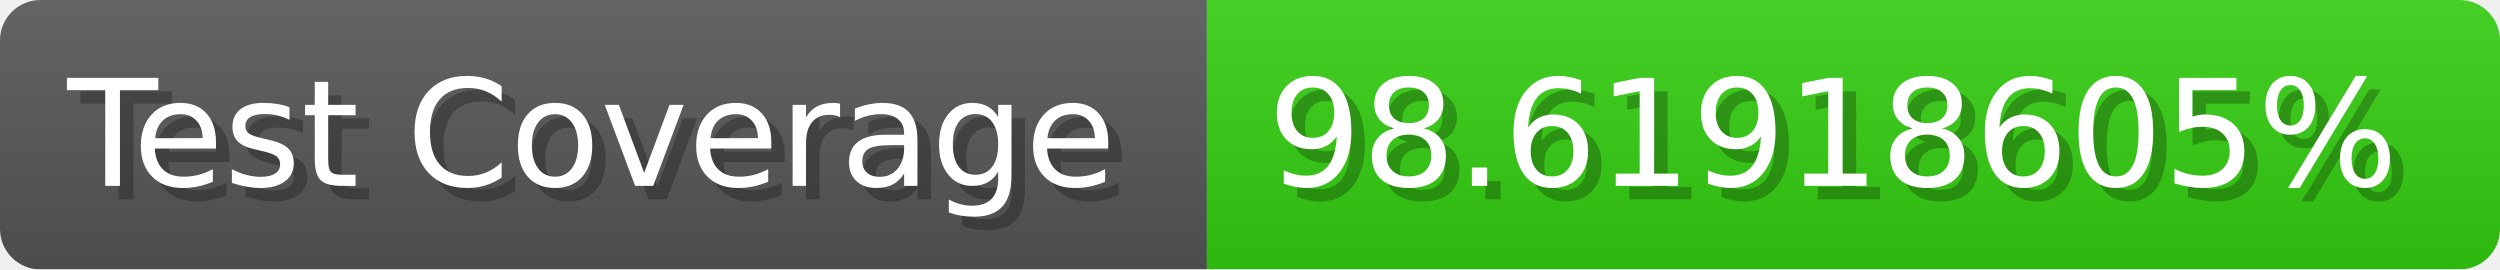
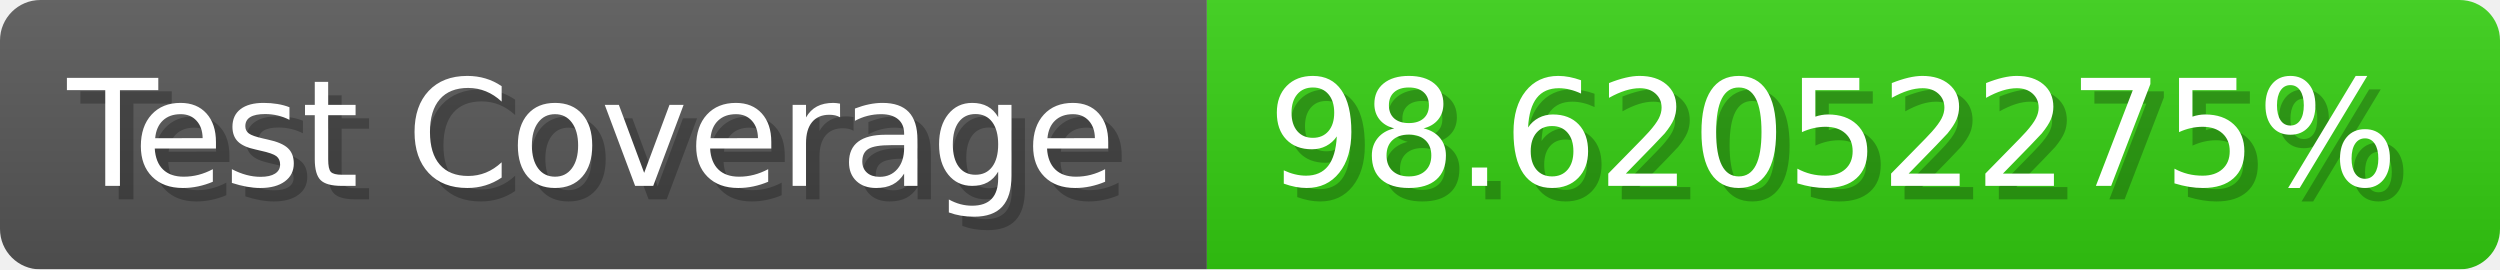
- <svg xmlns="http://www.w3.org/2000/svg" width="185.6" height="20" viewBox="0 0 1856 200" role="img" aria-label="Test Coverage: 98.61918605%">
+ <svg xmlns="http://www.w3.org/2000/svg" width="185.6" height="20" viewBox="0 0 1856 200" role="img" aria-label="Test Coverage: 98.62052275%">
  <linearGradient id="a" x2="0" y2="100%">
    <stop offset="0" stop-opacity=".1" stop-color="#EEE" />
    <stop offset="1" stop-opacity=".1" />
  </linearGradient>
  <mask id="m">
    <rect width="1856" height="200" rx="30" fill="#FFF" />
  </mask>
  <g mask="url(#m)">
    <rect width="896" height="200" fill="#555" />
    <rect width="960" height="200" fill="#3C1" x="896" />
    <rect width="1856" height="200" fill="url(#a)" />
  </g>
  <g aria-hidden="true" fill="#fff" text-anchor="start" font-family="Verdana,DejaVu Sans,sans-serif" font-size="110">
    <text x="60" y="148" textLength="796" fill="#000" opacity="0.25">Test Coverage</text>
    <text x="50" y="138" textLength="796">Test Coverage</text>
-     <text x="951" y="148" textLength="860" fill="#000" opacity="0.25">98.61918605%</text>
-     <text x="941" y="138" textLength="860">98.61918605%</text>
+     <text x="951" y="148" textLength="860" fill="#000" opacity="0.25">98.62052275%</text>
+     <text x="941" y="138" textLength="860">98.62052275%</text>
  </g>
</svg>
